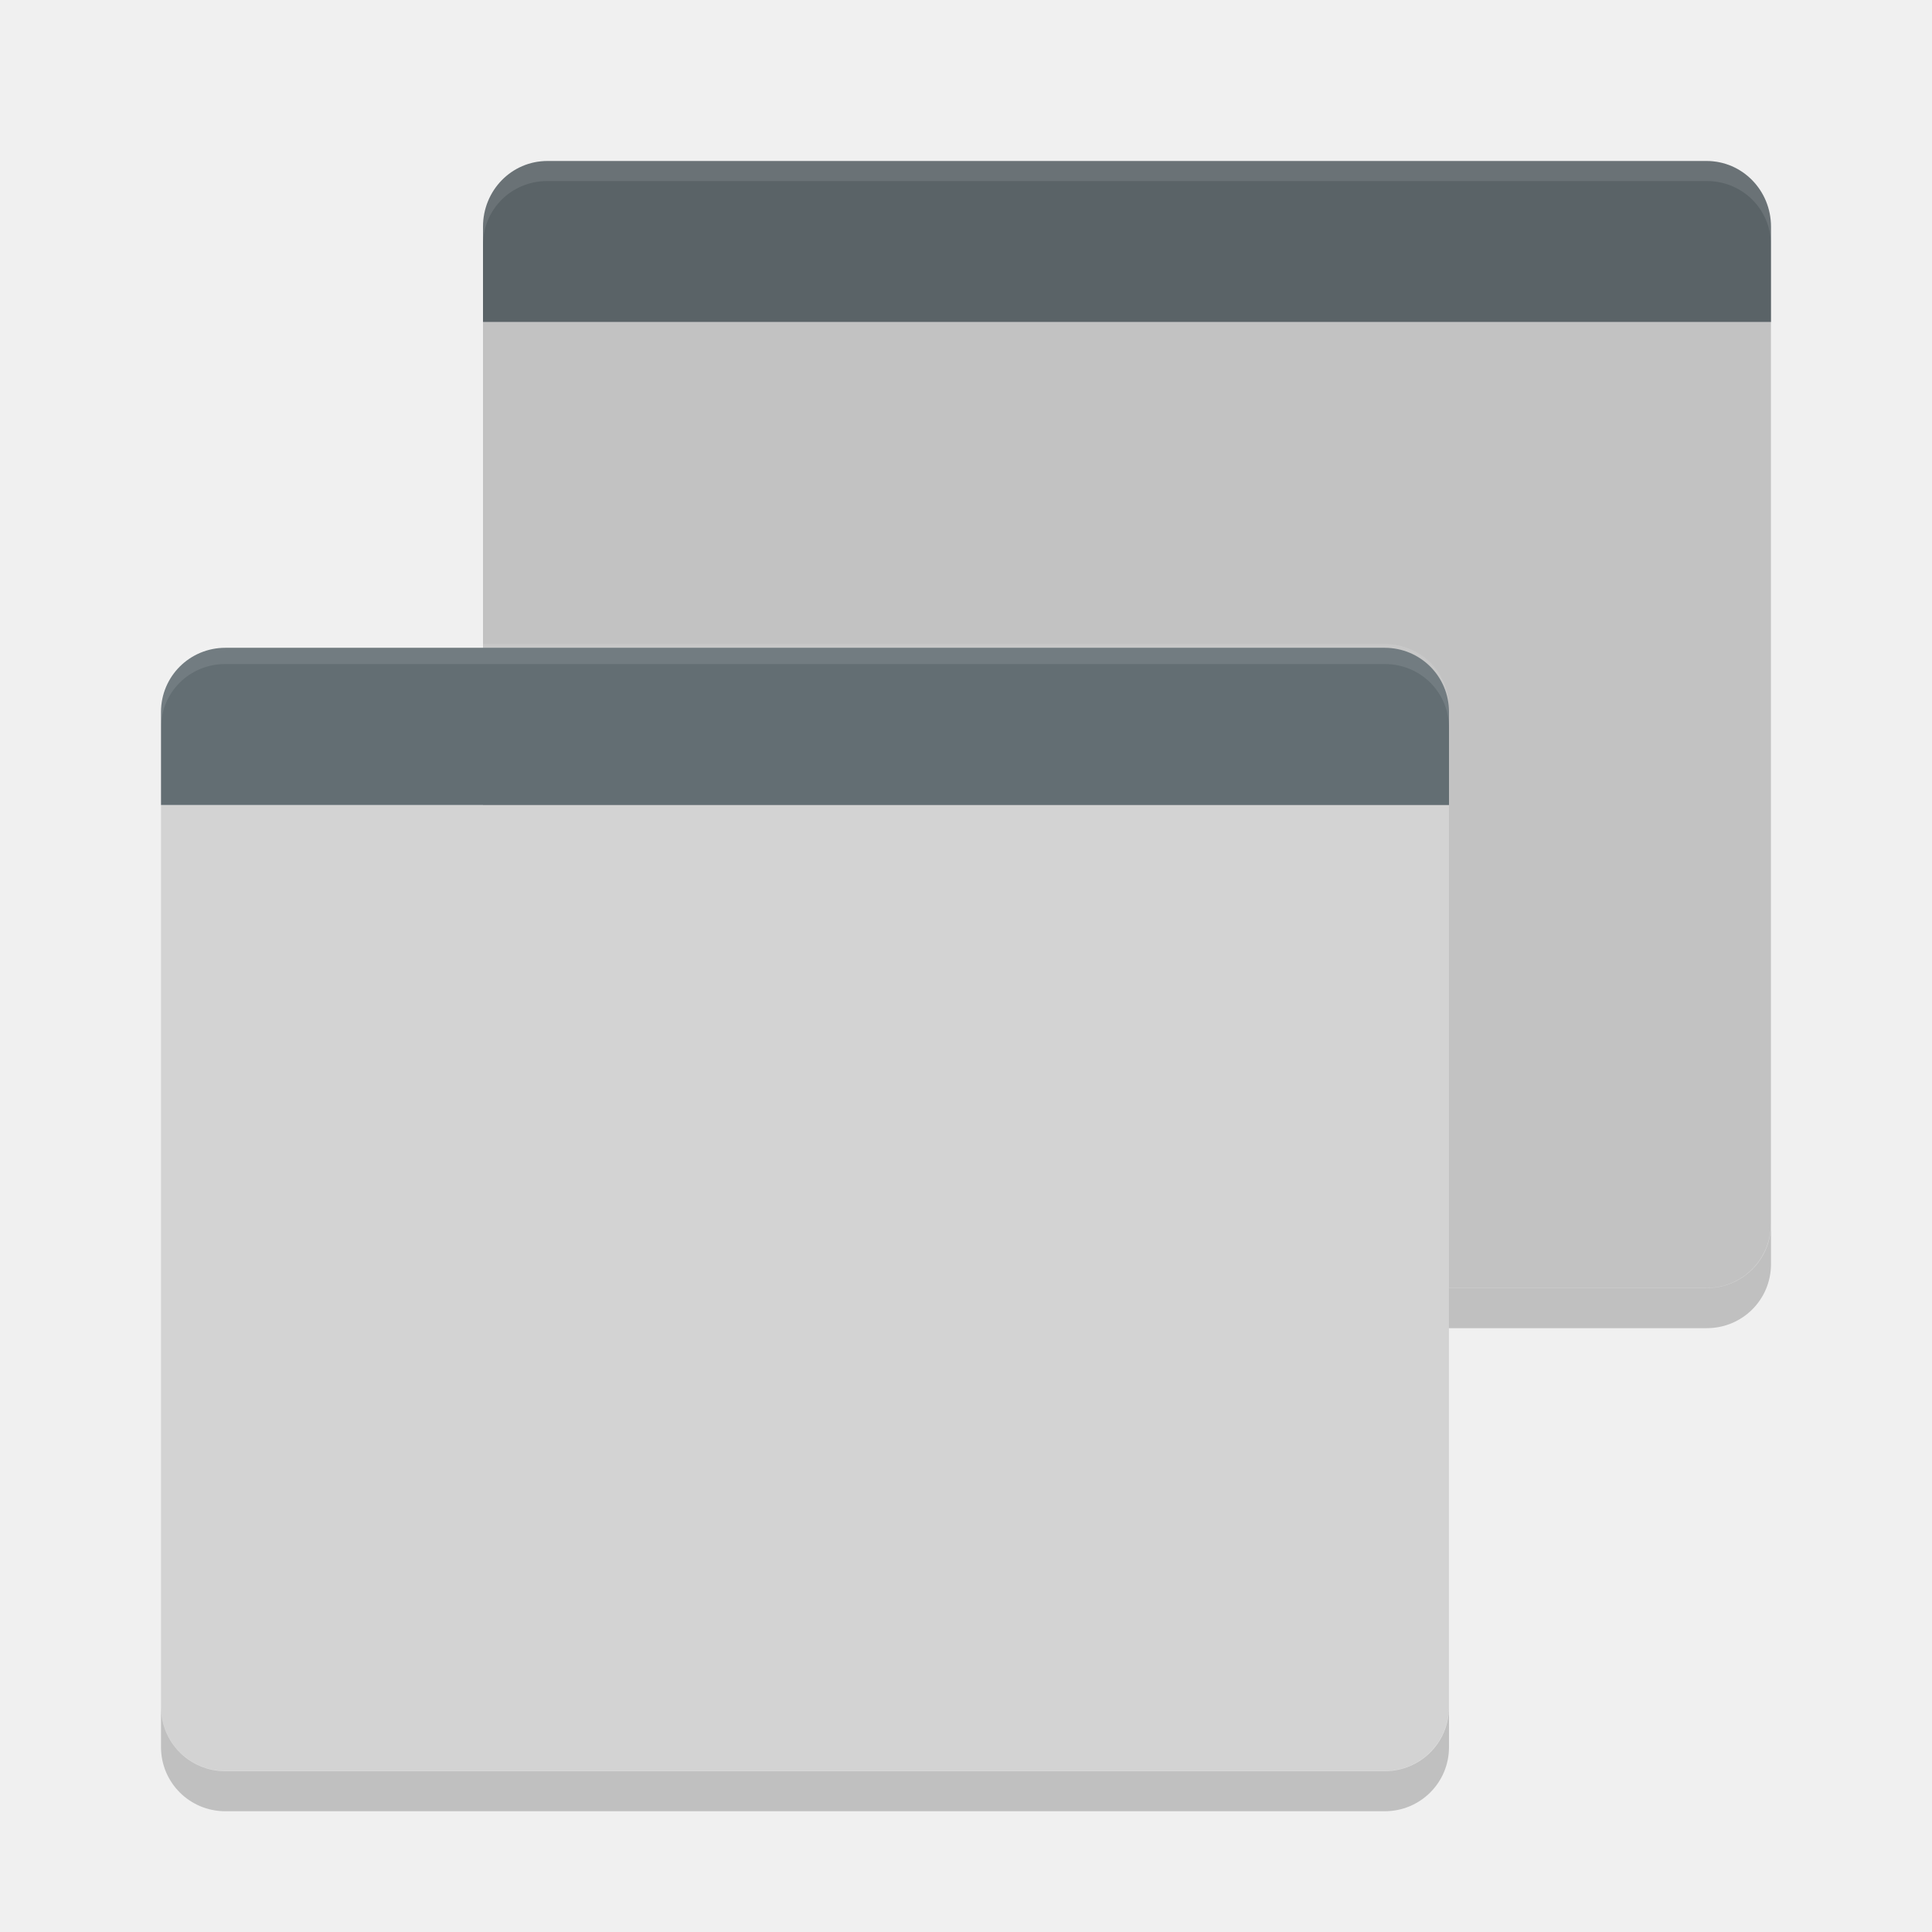
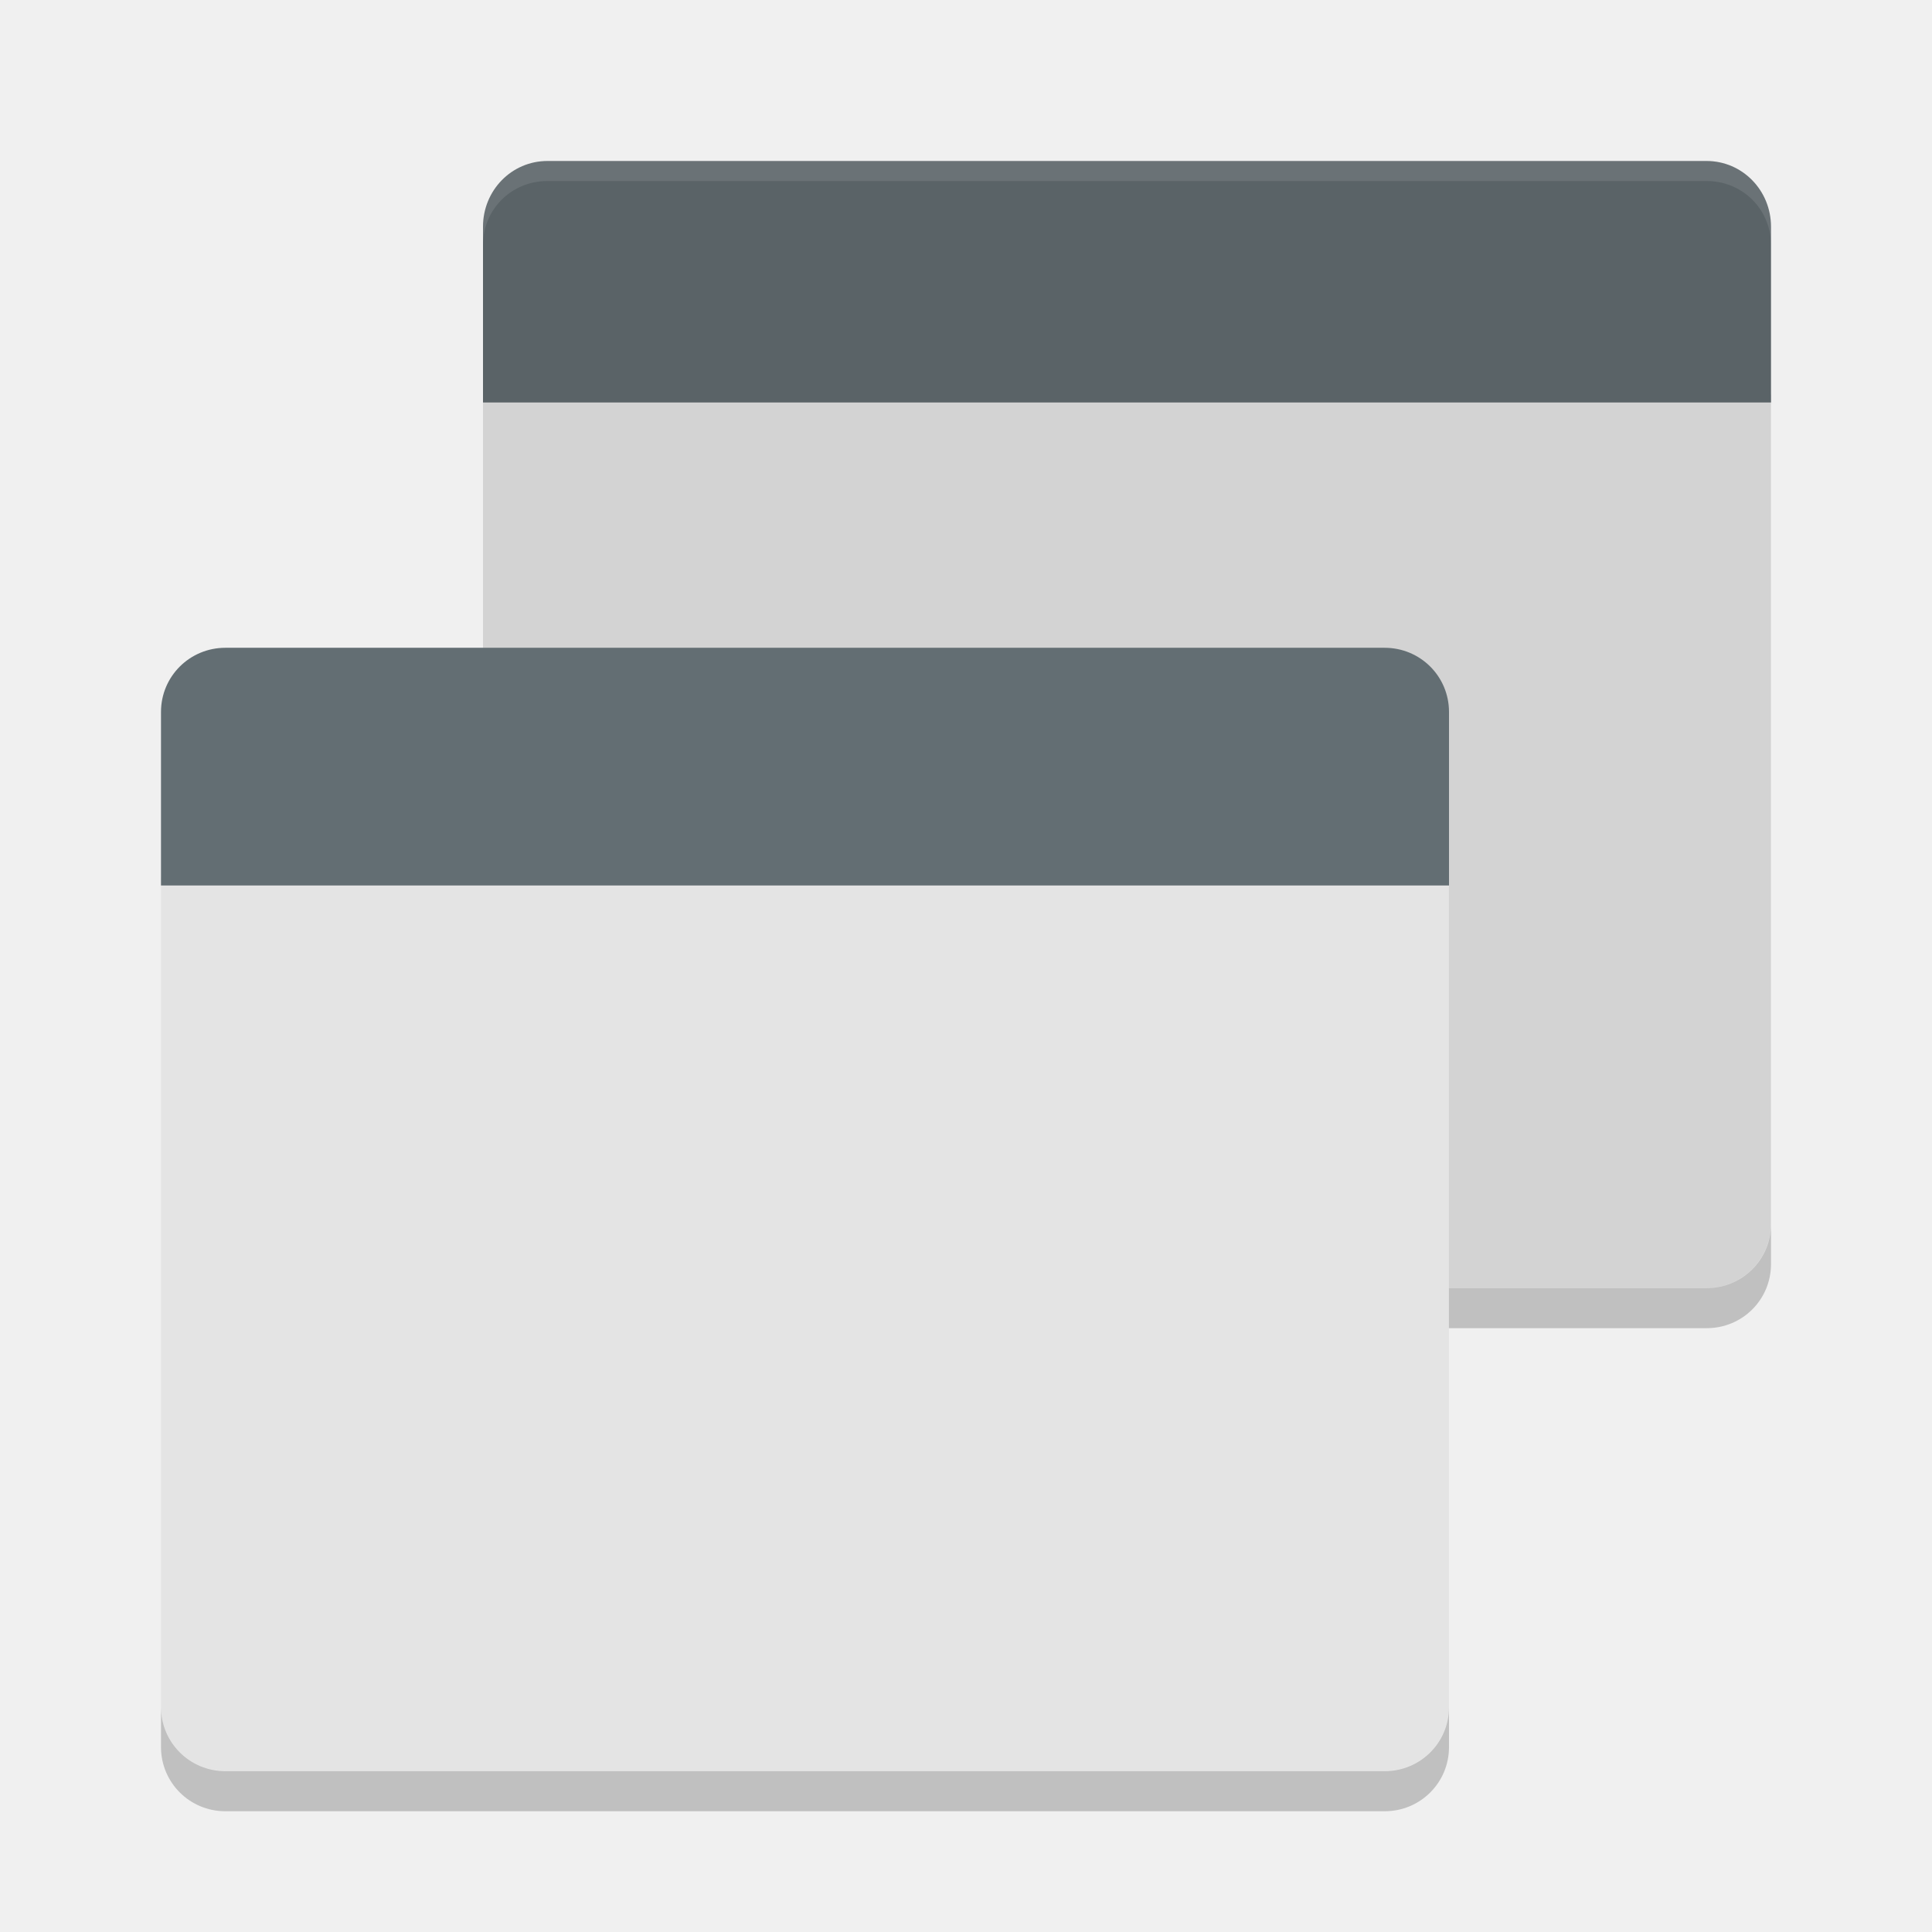
<svg xmlns="http://www.w3.org/2000/svg" width="24" height="24" version="1">
-   <g transform="translate(1,1)">
-     <path fill="#c2c2c2" d="m5 3v11.2c0 0.444 0.356 0.8 0.8 0.8h14.4c0.443 0 0.799-0.356 0.799-0.8v-11.2h-16z" />
-     <path fill="#5a6367" d="m5.8 1c-0.444 0-0.8 0.364-0.8 0.816v1.184h16v-1.184c0-0.452-0.356-0.816-0.8-0.816z" />
-     <path fill="#fff" opacity=".1" d="m21 2.043v-0.249c0-0.442-0.353-0.794-0.797-0.794h-14.406c-0.444 0-0.797 0.353-0.797 0.794v0.249c0-0.442 0.354-0.794 0.797-0.794h14.406c0.444 0 0.797 0.353 0.797 0.794z" />
-     <path opacity=".2" d="m5 14.204v0.498c0 0.442 0.356 0.797 0.8 0.797h14.4c0.444 0.001 0.8-0.354 0.8-0.796v-0.499c0 0.442-0.356 0.797-0.8 0.797h-14.4c-0.444 0-0.8-0.355-0.8-0.797z" />
-     <path fill="#d3d3d3" d="m1 9v11.2c0 0.444 0.357 0.8 0.8 0.8h14.4c0.443 0 0.799-0.356 0.799-0.8v-11.2h-15.999z" />
-     <path fill="#636e73" d="m1.8 7.047c-0.443 0-0.8 0.355-0.8 0.797v1.156h16v-1.156c0-0.442-0.356-0.797-0.8-0.797h-14.4z" />
-     <path fill="#fff" opacity=".1" d="m17 8.043v-0.249c0-0.442-0.354-0.794-0.797-0.794h-14.406c-0.443 0-0.797 0.353-0.797 0.794v0.249c0-0.442 0.354-0.794 0.797-0.794h14.406c0.444 0 0.797 0.353 0.797 0.794z" />
-     <path opacity=".2" d="m1 20.204v0.498c0 0.443 0.357 0.798 0.8 0.798h14.4c0.444 0 0.8-0.355 0.8-0.797v-0.498c0 0.442-0.356 0.797-0.8 0.797h-14.4c-0.443 0-0.8-0.356-0.8-0.798z" />
-   </g>
+   <path style="fill:#d3d3d3" d="m 6,4.9 0,10.3 c 0,0.444 0.356,0.8 0.8,0.8 l 14.4,0 c 0.443,0 0.799,-0.356 0.799,-0.8 l 0,-10.3 -16,0 z" />
+   <path style="fill:#5a6367" d="m 6.8,2 c -0.444,0 -0.8,0.364 -0.8,0.816 l 0,2.184 16,0 0,-2.184 C 22,2.364 21.644,2 21.2,2 Z" />
+   <path style="opacity:0.1;fill:#ffffff" d="M 22,3.043 22,2.794 C 22,2.353 21.647,2 21.203,2 l -14.406,0 c -0.444,0 -0.797,0.353 -0.797,0.794 l 0,0.249 c 0,-0.442 0.354,-0.794 0.797,-0.794 l 14.406,0 c 0.444,0 0.797,0.353 0.797,0.794 z" />
+   <path style="opacity:0.2" d="m 6,15.204 0,0.498 c 0,0.442 0.356,0.797 0.8,0.797 l 14.4,0 c 0.444,0.001 0.8,-0.354 0.8,-0.796 l 0,-0.499 c 0,0.442 -0.356,0.797 -0.8,0.797 l -14.4,0 c -0.444,0 -0.8,-0.355 -0.8,-0.797 z" />
+   <path style="fill:#e4e4e4" d="m 2,10.9 0,10.3 c 0,0.444 0.357,0.8 0.8,0.8 l 14.4,0 c 0.443,0 0.799,-0.356 0.799,-0.8 l 0,-10.3 -15.999,0 z" />
+   <path style="fill:#636e73" d="m 2.8,8.047 c -0.443,0 -0.8,0.355 -0.8,0.797 l 0,2.156 16,0 0,-2.156 c 0,-0.442 -0.356,-0.797 -0.8,-0.797 l -14.4,0 z" />
+   <path style="opacity:0.2" d="m 2,21.204 0,0.498 c 0,0.443 0.357,0.798 0.8,0.798 l 14.4,0 c 0.444,0 0.8,-0.355 0.8,-0.797 l 0,-0.498 c 0,0.442 -0.356,0.797 -0.8,0.797 l -14.4,0 C 2.357,22.002 2,21.646 2,21.204 Z" />
</svg>
